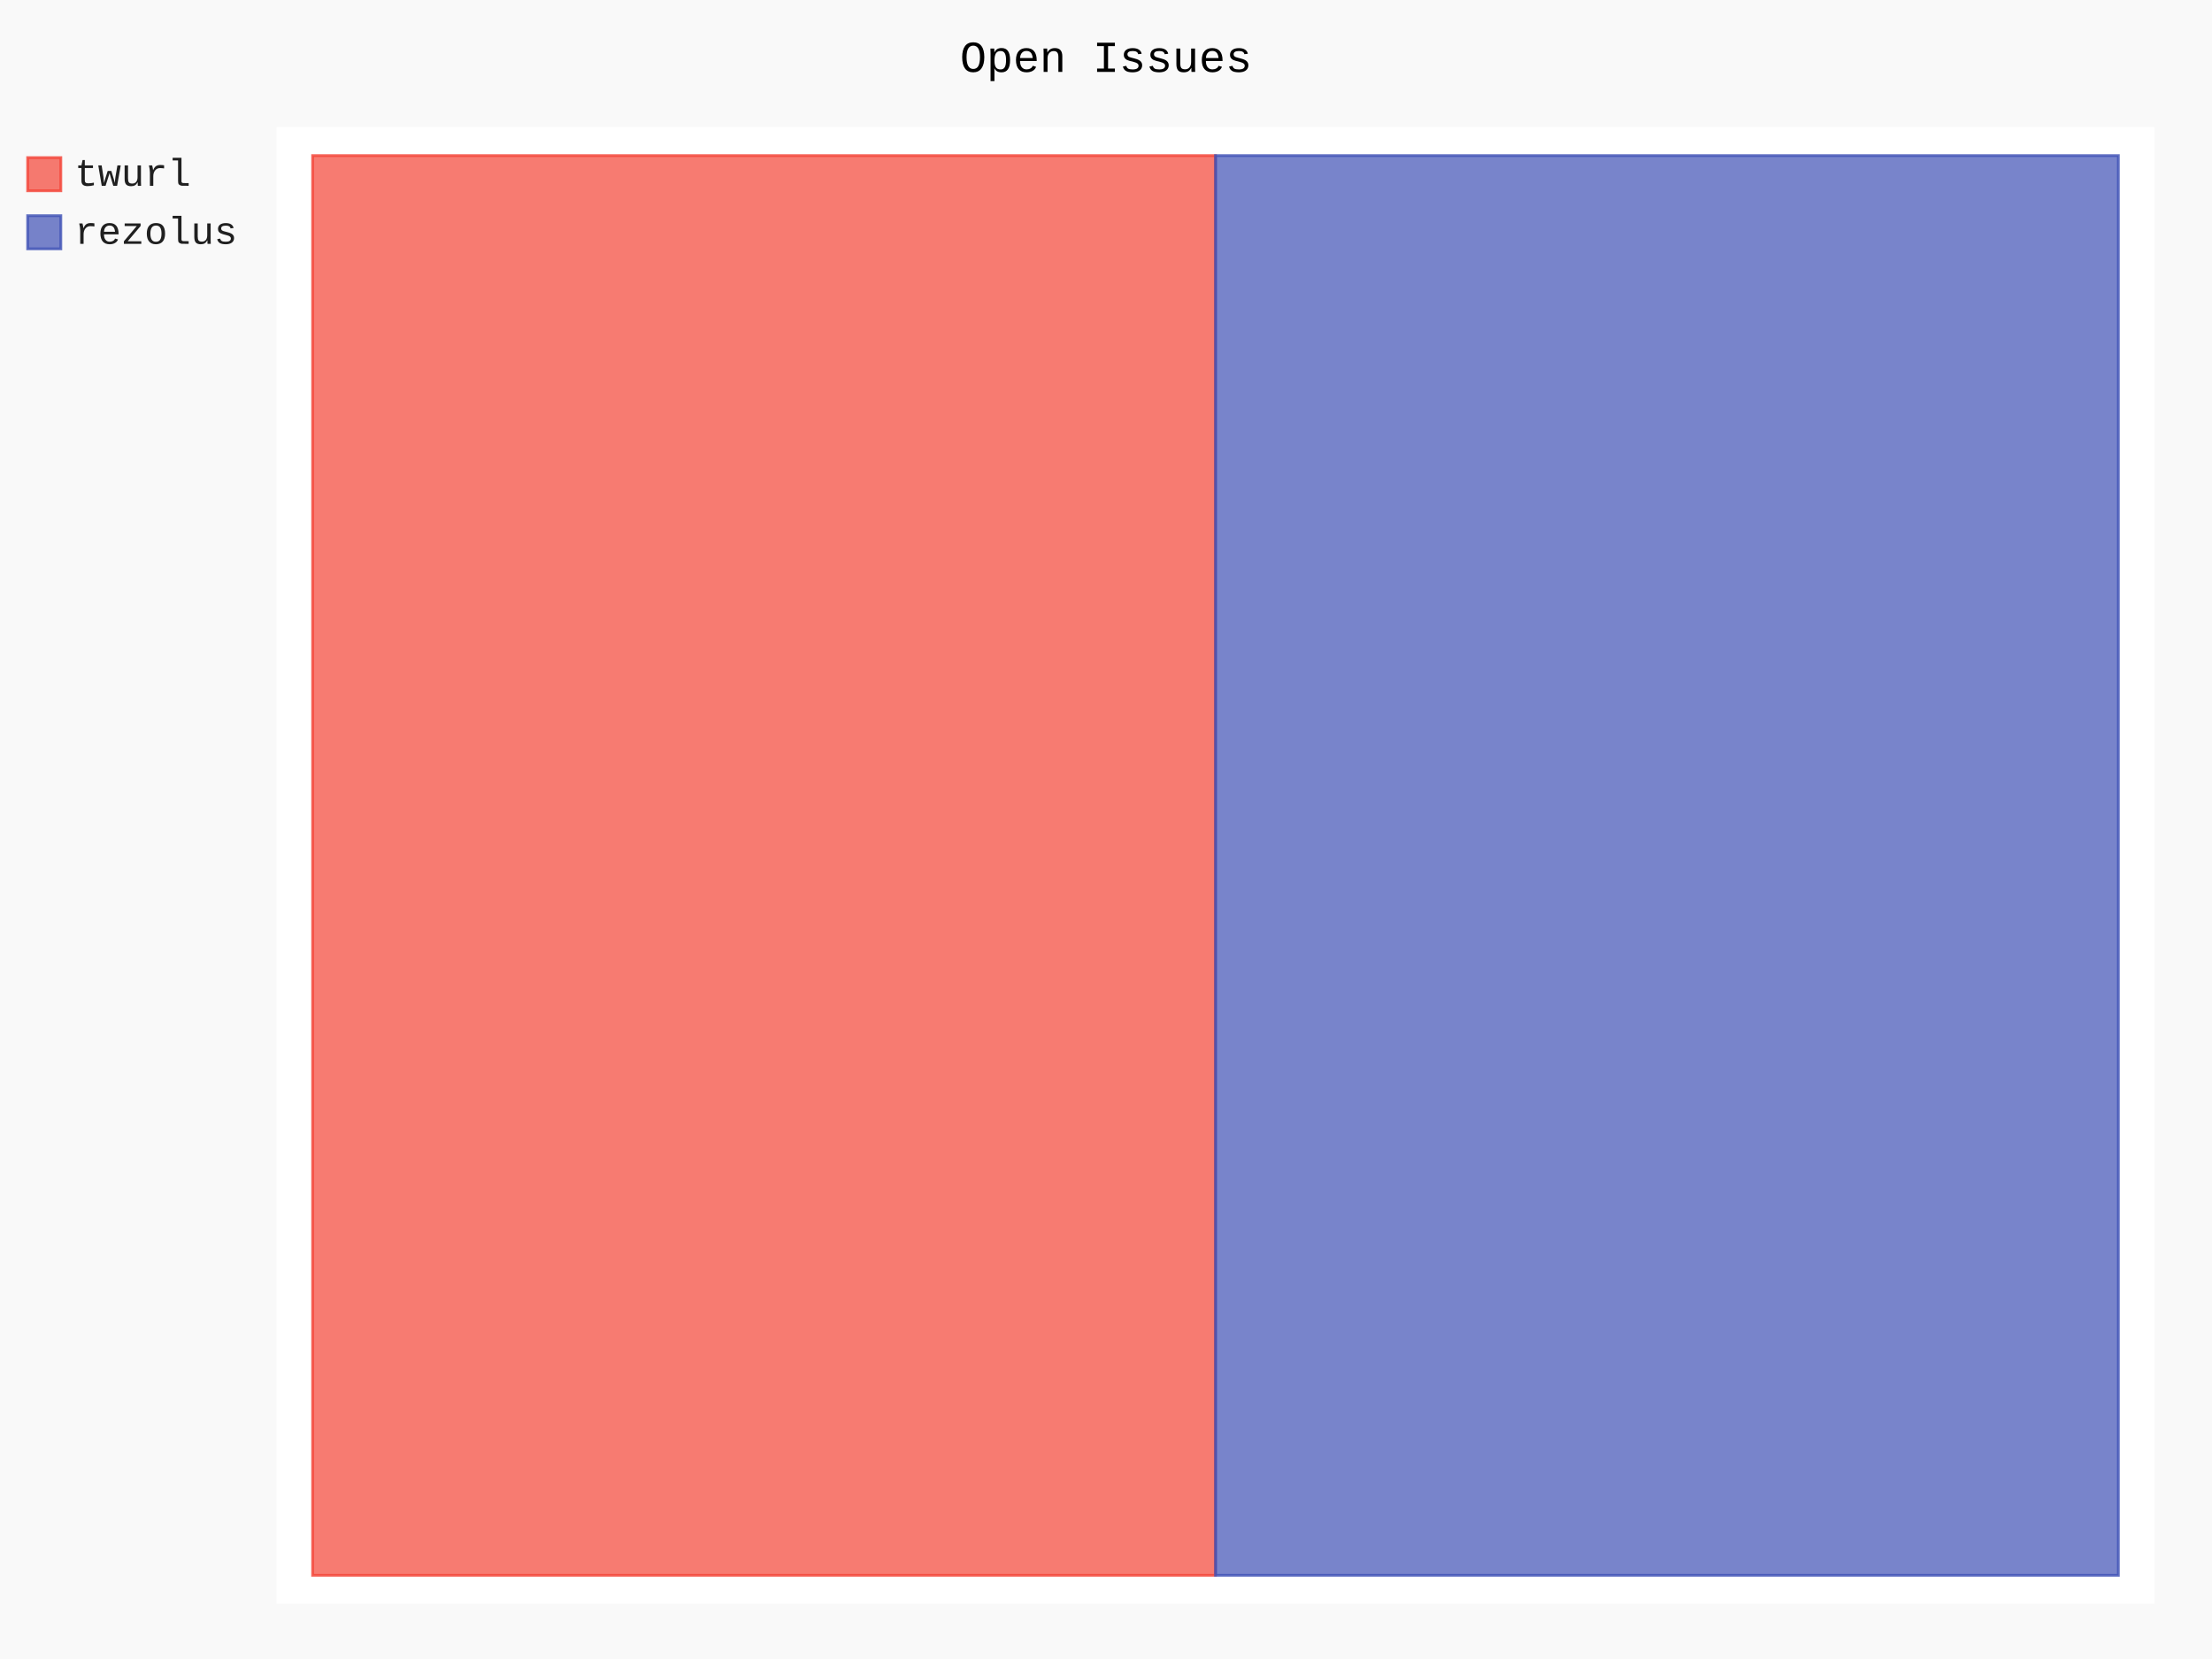
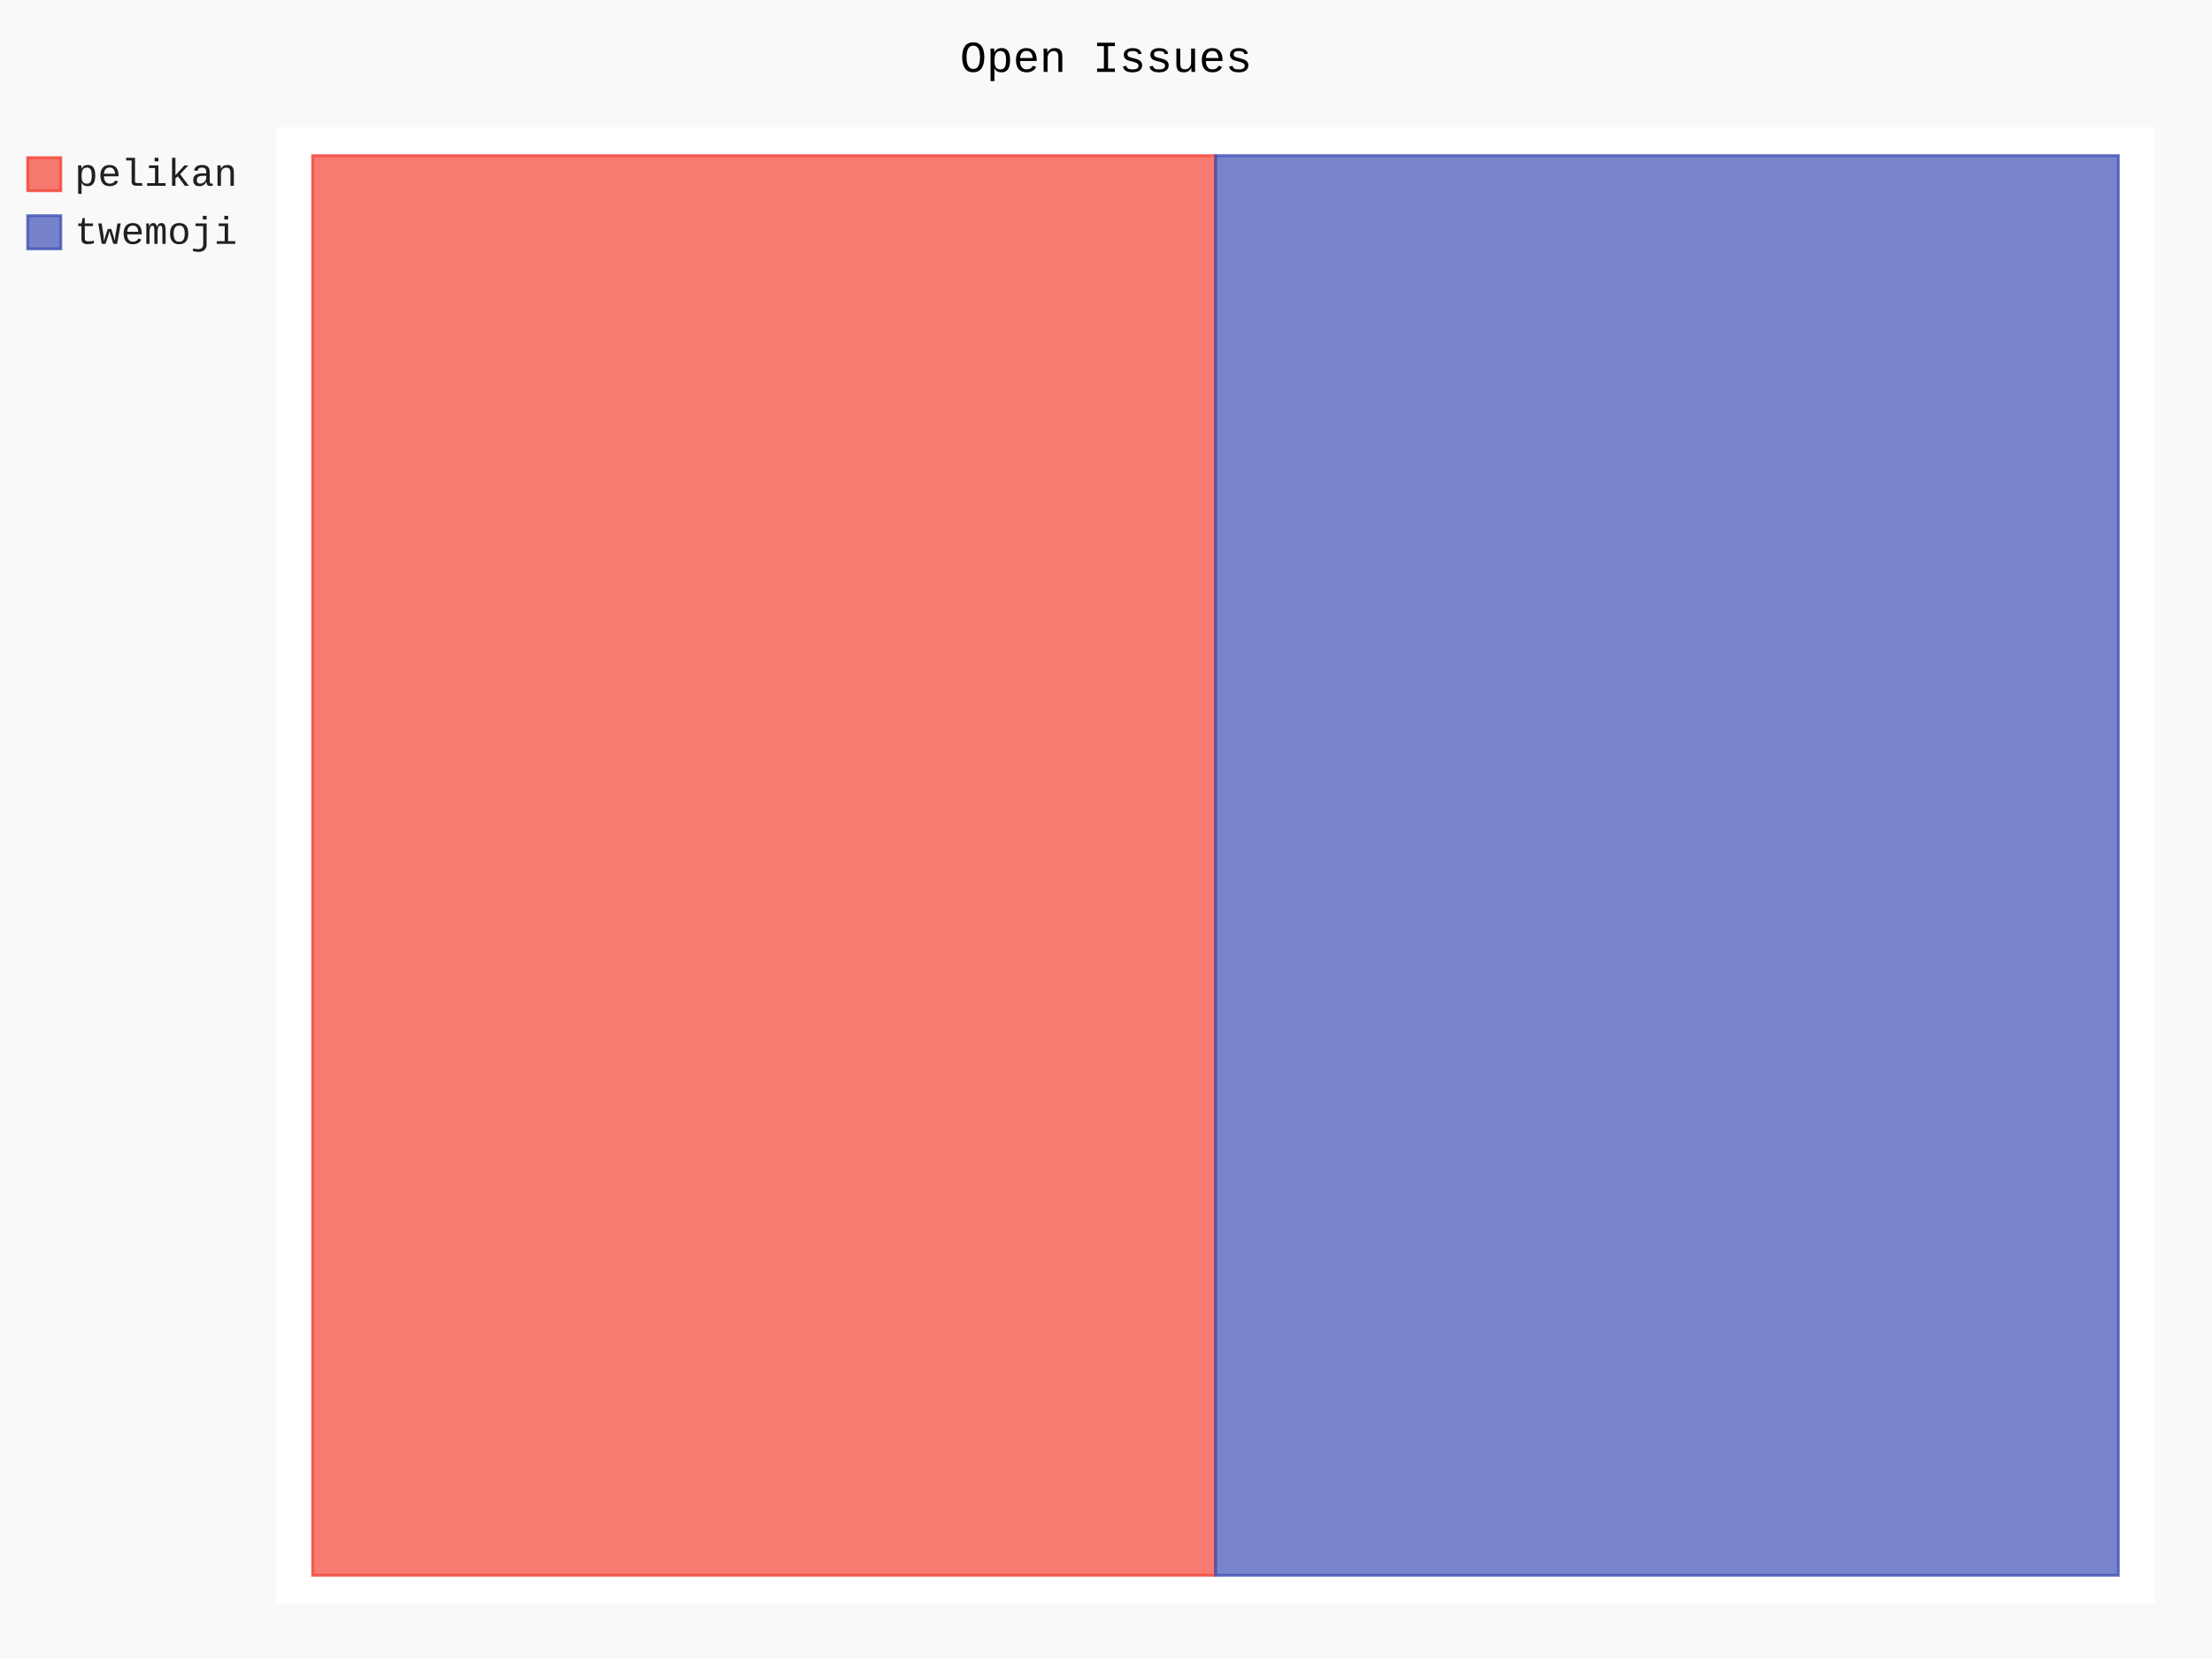
- <svg xmlns="http://www.w3.org/2000/svg" id="chart-29408278-ab9c-4c84-96bd-4bd369eed32e" class="pygal-chart" viewBox="0 0 800 600">
+ <svg xmlns="http://www.w3.org/2000/svg" id="chart-7b351a17-8558-4d1a-8185-12cc8622b8b9" class="pygal-chart" viewBox="0 0 800 600">
  <defs>
-     <style type="text/css">#chart-29408278-ab9c-4c84-96bd-4bd369eed32e{-webkit-user-select:none;-webkit-font-smoothing:antialiased;font-family:Consolas,"Liberation Mono",Menlo,Courier,monospace}#chart-29408278-ab9c-4c84-96bd-4bd369eed32e .title{font-family:Consolas,"Liberation Mono",Menlo,Courier,monospace;font-size:16px}#chart-29408278-ab9c-4c84-96bd-4bd369eed32e .legends .legend text{font-family:Consolas,"Liberation Mono",Menlo,Courier,monospace;font-size:14px}#chart-29408278-ab9c-4c84-96bd-4bd369eed32e .axis text{font-family:Consolas,"Liberation Mono",Menlo,Courier,monospace;font-size:10px}#chart-29408278-ab9c-4c84-96bd-4bd369eed32e .axis text.major{font-family:Consolas,"Liberation Mono",Menlo,Courier,monospace;font-size:10px}#chart-29408278-ab9c-4c84-96bd-4bd369eed32e .text-overlay text.value{font-family:Consolas,"Liberation Mono",Menlo,Courier,monospace;font-size:16px}#chart-29408278-ab9c-4c84-96bd-4bd369eed32e .text-overlay text.label{font-family:Consolas,"Liberation Mono",Menlo,Courier,monospace;font-size:10px}#chart-29408278-ab9c-4c84-96bd-4bd369eed32e .tooltip{font-family:Consolas,"Liberation Mono",Menlo,Courier,monospace;font-size:14px}#chart-29408278-ab9c-4c84-96bd-4bd369eed32e text.no_data{font-family:Consolas,"Liberation Mono",Menlo,Courier,monospace;font-size:64px}
- #chart-29408278-ab9c-4c84-96bd-4bd369eed32e{background-color:rgba(249,249,249,1)}#chart-29408278-ab9c-4c84-96bd-4bd369eed32e path,#chart-29408278-ab9c-4c84-96bd-4bd369eed32e line,#chart-29408278-ab9c-4c84-96bd-4bd369eed32e rect,#chart-29408278-ab9c-4c84-96bd-4bd369eed32e circle{-webkit-transition:150ms;-moz-transition:150ms;transition:150ms}#chart-29408278-ab9c-4c84-96bd-4bd369eed32e .graph &gt; .background{fill:rgba(249,249,249,1)}#chart-29408278-ab9c-4c84-96bd-4bd369eed32e .plot &gt; .background{fill:rgba(255,255,255,1)}#chart-29408278-ab9c-4c84-96bd-4bd369eed32e .graph{fill:rgba(0,0,0,.87)}#chart-29408278-ab9c-4c84-96bd-4bd369eed32e text.no_data{fill:rgba(0,0,0,1)}#chart-29408278-ab9c-4c84-96bd-4bd369eed32e .title{fill:rgba(0,0,0,1)}#chart-29408278-ab9c-4c84-96bd-4bd369eed32e .legends .legend text{fill:rgba(0,0,0,.87)}#chart-29408278-ab9c-4c84-96bd-4bd369eed32e .legends .legend:hover text{fill:rgba(0,0,0,1)}#chart-29408278-ab9c-4c84-96bd-4bd369eed32e .axis .line{stroke:rgba(0,0,0,1)}#chart-29408278-ab9c-4c84-96bd-4bd369eed32e .axis .guide.line{stroke:rgba(0,0,0,.54)}#chart-29408278-ab9c-4c84-96bd-4bd369eed32e .axis .major.line{stroke:rgba(0,0,0,.87)}#chart-29408278-ab9c-4c84-96bd-4bd369eed32e .axis text.major{fill:rgba(0,0,0,1)}#chart-29408278-ab9c-4c84-96bd-4bd369eed32e .axis.y .guides:hover .guide.line,#chart-29408278-ab9c-4c84-96bd-4bd369eed32e .line-graph .axis.x .guides:hover .guide.line,#chart-29408278-ab9c-4c84-96bd-4bd369eed32e .stackedline-graph .axis.x .guides:hover .guide.line,#chart-29408278-ab9c-4c84-96bd-4bd369eed32e .xy-graph .axis.x .guides:hover .guide.line{stroke:rgba(0,0,0,1)}#chart-29408278-ab9c-4c84-96bd-4bd369eed32e .axis .guides:hover text{fill:rgba(0,0,0,1)}#chart-29408278-ab9c-4c84-96bd-4bd369eed32e .reactive{fill-opacity:.7;stroke-opacity:.8}#chart-29408278-ab9c-4c84-96bd-4bd369eed32e .ci{stroke:rgba(0,0,0,.87)}#chart-29408278-ab9c-4c84-96bd-4bd369eed32e .reactive.active,#chart-29408278-ab9c-4c84-96bd-4bd369eed32e .active .reactive{fill-opacity:.8;stroke-opacity:.9;stroke-width:4}#chart-29408278-ab9c-4c84-96bd-4bd369eed32e .ci .reactive.active{stroke-width:1.5}#chart-29408278-ab9c-4c84-96bd-4bd369eed32e .series text{fill:rgba(0,0,0,1)}#chart-29408278-ab9c-4c84-96bd-4bd369eed32e .tooltip rect{fill:rgba(255,255,255,1);stroke:rgba(0,0,0,1);-webkit-transition:opacity 150ms;-moz-transition:opacity 150ms;transition:opacity 150ms}#chart-29408278-ab9c-4c84-96bd-4bd369eed32e .tooltip .label{fill:rgba(0,0,0,.87)}#chart-29408278-ab9c-4c84-96bd-4bd369eed32e .tooltip .label{fill:rgba(0,0,0,.87)}#chart-29408278-ab9c-4c84-96bd-4bd369eed32e .tooltip .legend{font-size:.8em;fill:rgba(0,0,0,.54)}#chart-29408278-ab9c-4c84-96bd-4bd369eed32e .tooltip .x_label{font-size:.6em;fill:rgba(0,0,0,1)}#chart-29408278-ab9c-4c84-96bd-4bd369eed32e .tooltip .xlink{font-size:.5em;text-decoration:underline}#chart-29408278-ab9c-4c84-96bd-4bd369eed32e .tooltip .value{font-size:1.5em}#chart-29408278-ab9c-4c84-96bd-4bd369eed32e .bound{font-size:.5em}#chart-29408278-ab9c-4c84-96bd-4bd369eed32e .max-value{font-size:.75em;fill:rgba(0,0,0,.54)}#chart-29408278-ab9c-4c84-96bd-4bd369eed32e .map-element{fill:rgba(255,255,255,1);stroke:rgba(0,0,0,.54) !important}#chart-29408278-ab9c-4c84-96bd-4bd369eed32e .map-element .reactive{fill-opacity:inherit;stroke-opacity:inherit}#chart-29408278-ab9c-4c84-96bd-4bd369eed32e .color-0,#chart-29408278-ab9c-4c84-96bd-4bd369eed32e .color-0 a:visited{stroke:#F44336;fill:#F44336}#chart-29408278-ab9c-4c84-96bd-4bd369eed32e .color-1,#chart-29408278-ab9c-4c84-96bd-4bd369eed32e .color-1 a:visited{stroke:#3F51B5;fill:#3F51B5}#chart-29408278-ab9c-4c84-96bd-4bd369eed32e .text-overlay .color-0 text{fill:black}#chart-29408278-ab9c-4c84-96bd-4bd369eed32e .text-overlay .color-1 text{fill:black}
- #chart-29408278-ab9c-4c84-96bd-4bd369eed32e text.no_data{text-anchor:middle}#chart-29408278-ab9c-4c84-96bd-4bd369eed32e .guide.line{fill:none}#chart-29408278-ab9c-4c84-96bd-4bd369eed32e .centered{text-anchor:middle}#chart-29408278-ab9c-4c84-96bd-4bd369eed32e .title{text-anchor:middle}#chart-29408278-ab9c-4c84-96bd-4bd369eed32e .legends .legend text{fill-opacity:1}#chart-29408278-ab9c-4c84-96bd-4bd369eed32e .axis.x text{text-anchor:middle}#chart-29408278-ab9c-4c84-96bd-4bd369eed32e .axis.x:not(.web) text[transform]{text-anchor:start}#chart-29408278-ab9c-4c84-96bd-4bd369eed32e .axis.x:not(.web) text[transform].backwards{text-anchor:end}#chart-29408278-ab9c-4c84-96bd-4bd369eed32e .axis.y text{text-anchor:end}#chart-29408278-ab9c-4c84-96bd-4bd369eed32e .axis.y text[transform].backwards{text-anchor:start}#chart-29408278-ab9c-4c84-96bd-4bd369eed32e .axis.y2 text{text-anchor:start}#chart-29408278-ab9c-4c84-96bd-4bd369eed32e .axis.y2 text[transform].backwards{text-anchor:end}#chart-29408278-ab9c-4c84-96bd-4bd369eed32e .axis .guide.line{stroke-dasharray:4,4}#chart-29408278-ab9c-4c84-96bd-4bd369eed32e .axis .major.guide.line{stroke-dasharray:6,6}#chart-29408278-ab9c-4c84-96bd-4bd369eed32e .horizontal .axis.y .guide.line,#chart-29408278-ab9c-4c84-96bd-4bd369eed32e .horizontal .axis.y2 .guide.line,#chart-29408278-ab9c-4c84-96bd-4bd369eed32e .vertical .axis.x .guide.line{opacity:0}#chart-29408278-ab9c-4c84-96bd-4bd369eed32e .horizontal .axis.always_show .guide.line,#chart-29408278-ab9c-4c84-96bd-4bd369eed32e .vertical .axis.always_show .guide.line{opacity:1 !important}#chart-29408278-ab9c-4c84-96bd-4bd369eed32e .axis.y .guides:hover .guide.line,#chart-29408278-ab9c-4c84-96bd-4bd369eed32e .axis.y2 .guides:hover .guide.line,#chart-29408278-ab9c-4c84-96bd-4bd369eed32e .axis.x .guides:hover .guide.line{opacity:1}#chart-29408278-ab9c-4c84-96bd-4bd369eed32e .axis .guides:hover text{opacity:1}#chart-29408278-ab9c-4c84-96bd-4bd369eed32e .nofill{fill:none}#chart-29408278-ab9c-4c84-96bd-4bd369eed32e .subtle-fill{fill-opacity:.2}#chart-29408278-ab9c-4c84-96bd-4bd369eed32e .dot{stroke-width:1px;fill-opacity:1}#chart-29408278-ab9c-4c84-96bd-4bd369eed32e .dot.active{stroke-width:5px}#chart-29408278-ab9c-4c84-96bd-4bd369eed32e .dot.negative{fill:transparent}#chart-29408278-ab9c-4c84-96bd-4bd369eed32e text,#chart-29408278-ab9c-4c84-96bd-4bd369eed32e tspan{stroke:none !important}#chart-29408278-ab9c-4c84-96bd-4bd369eed32e .series text.active{opacity:1}#chart-29408278-ab9c-4c84-96bd-4bd369eed32e .tooltip rect{fill-opacity:.95;stroke-width:.5}#chart-29408278-ab9c-4c84-96bd-4bd369eed32e .tooltip text{fill-opacity:1}#chart-29408278-ab9c-4c84-96bd-4bd369eed32e .showable{visibility:hidden}#chart-29408278-ab9c-4c84-96bd-4bd369eed32e .showable.shown{visibility:visible}#chart-29408278-ab9c-4c84-96bd-4bd369eed32e .gauge-background{fill:rgba(229,229,229,1);stroke:none}#chart-29408278-ab9c-4c84-96bd-4bd369eed32e .bg-lines{stroke:rgba(249,249,249,1);stroke-width:2px}</style>
+     <style type="text/css">#chart-7b351a17-8558-4d1a-8185-12cc8622b8b9{-webkit-user-select:none;-webkit-font-smoothing:antialiased;font-family:Consolas,"Liberation Mono",Menlo,Courier,monospace}#chart-7b351a17-8558-4d1a-8185-12cc8622b8b9 .title{font-family:Consolas,"Liberation Mono",Menlo,Courier,monospace;font-size:16px}#chart-7b351a17-8558-4d1a-8185-12cc8622b8b9 .legends .legend text{font-family:Consolas,"Liberation Mono",Menlo,Courier,monospace;font-size:14px}#chart-7b351a17-8558-4d1a-8185-12cc8622b8b9 .axis text{font-family:Consolas,"Liberation Mono",Menlo,Courier,monospace;font-size:10px}#chart-7b351a17-8558-4d1a-8185-12cc8622b8b9 .axis text.major{font-family:Consolas,"Liberation Mono",Menlo,Courier,monospace;font-size:10px}#chart-7b351a17-8558-4d1a-8185-12cc8622b8b9 .text-overlay text.value{font-family:Consolas,"Liberation Mono",Menlo,Courier,monospace;font-size:16px}#chart-7b351a17-8558-4d1a-8185-12cc8622b8b9 .text-overlay text.label{font-family:Consolas,"Liberation Mono",Menlo,Courier,monospace;font-size:10px}#chart-7b351a17-8558-4d1a-8185-12cc8622b8b9 .tooltip{font-family:Consolas,"Liberation Mono",Menlo,Courier,monospace;font-size:14px}#chart-7b351a17-8558-4d1a-8185-12cc8622b8b9 text.no_data{font-family:Consolas,"Liberation Mono",Menlo,Courier,monospace;font-size:64px}
+ #chart-7b351a17-8558-4d1a-8185-12cc8622b8b9{background-color:rgba(249,249,249,1)}#chart-7b351a17-8558-4d1a-8185-12cc8622b8b9 path,#chart-7b351a17-8558-4d1a-8185-12cc8622b8b9 line,#chart-7b351a17-8558-4d1a-8185-12cc8622b8b9 rect,#chart-7b351a17-8558-4d1a-8185-12cc8622b8b9 circle{-webkit-transition:150ms;-moz-transition:150ms;transition:150ms}#chart-7b351a17-8558-4d1a-8185-12cc8622b8b9 .graph &gt; .background{fill:rgba(249,249,249,1)}#chart-7b351a17-8558-4d1a-8185-12cc8622b8b9 .plot &gt; .background{fill:rgba(255,255,255,1)}#chart-7b351a17-8558-4d1a-8185-12cc8622b8b9 .graph{fill:rgba(0,0,0,.87)}#chart-7b351a17-8558-4d1a-8185-12cc8622b8b9 text.no_data{fill:rgba(0,0,0,1)}#chart-7b351a17-8558-4d1a-8185-12cc8622b8b9 .title{fill:rgba(0,0,0,1)}#chart-7b351a17-8558-4d1a-8185-12cc8622b8b9 .legends .legend text{fill:rgba(0,0,0,.87)}#chart-7b351a17-8558-4d1a-8185-12cc8622b8b9 .legends .legend:hover text{fill:rgba(0,0,0,1)}#chart-7b351a17-8558-4d1a-8185-12cc8622b8b9 .axis .line{stroke:rgba(0,0,0,1)}#chart-7b351a17-8558-4d1a-8185-12cc8622b8b9 .axis .guide.line{stroke:rgba(0,0,0,.54)}#chart-7b351a17-8558-4d1a-8185-12cc8622b8b9 .axis .major.line{stroke:rgba(0,0,0,.87)}#chart-7b351a17-8558-4d1a-8185-12cc8622b8b9 .axis text.major{fill:rgba(0,0,0,1)}#chart-7b351a17-8558-4d1a-8185-12cc8622b8b9 .axis.y .guides:hover .guide.line,#chart-7b351a17-8558-4d1a-8185-12cc8622b8b9 .line-graph .axis.x .guides:hover .guide.line,#chart-7b351a17-8558-4d1a-8185-12cc8622b8b9 .stackedline-graph .axis.x .guides:hover .guide.line,#chart-7b351a17-8558-4d1a-8185-12cc8622b8b9 .xy-graph .axis.x .guides:hover .guide.line{stroke:rgba(0,0,0,1)}#chart-7b351a17-8558-4d1a-8185-12cc8622b8b9 .axis .guides:hover text{fill:rgba(0,0,0,1)}#chart-7b351a17-8558-4d1a-8185-12cc8622b8b9 .reactive{fill-opacity:.7;stroke-opacity:.8}#chart-7b351a17-8558-4d1a-8185-12cc8622b8b9 .ci{stroke:rgba(0,0,0,.87)}#chart-7b351a17-8558-4d1a-8185-12cc8622b8b9 .reactive.active,#chart-7b351a17-8558-4d1a-8185-12cc8622b8b9 .active .reactive{fill-opacity:.8;stroke-opacity:.9;stroke-width:4}#chart-7b351a17-8558-4d1a-8185-12cc8622b8b9 .ci .reactive.active{stroke-width:1.5}#chart-7b351a17-8558-4d1a-8185-12cc8622b8b9 .series text{fill:rgba(0,0,0,1)}#chart-7b351a17-8558-4d1a-8185-12cc8622b8b9 .tooltip rect{fill:rgba(255,255,255,1);stroke:rgba(0,0,0,1);-webkit-transition:opacity 150ms;-moz-transition:opacity 150ms;transition:opacity 150ms}#chart-7b351a17-8558-4d1a-8185-12cc8622b8b9 .tooltip .label{fill:rgba(0,0,0,.87)}#chart-7b351a17-8558-4d1a-8185-12cc8622b8b9 .tooltip .label{fill:rgba(0,0,0,.87)}#chart-7b351a17-8558-4d1a-8185-12cc8622b8b9 .tooltip .legend{font-size:.8em;fill:rgba(0,0,0,.54)}#chart-7b351a17-8558-4d1a-8185-12cc8622b8b9 .tooltip .x_label{font-size:.6em;fill:rgba(0,0,0,1)}#chart-7b351a17-8558-4d1a-8185-12cc8622b8b9 .tooltip .xlink{font-size:.5em;text-decoration:underline}#chart-7b351a17-8558-4d1a-8185-12cc8622b8b9 .tooltip .value{font-size:1.5em}#chart-7b351a17-8558-4d1a-8185-12cc8622b8b9 .bound{font-size:.5em}#chart-7b351a17-8558-4d1a-8185-12cc8622b8b9 .max-value{font-size:.75em;fill:rgba(0,0,0,.54)}#chart-7b351a17-8558-4d1a-8185-12cc8622b8b9 .map-element{fill:rgba(255,255,255,1);stroke:rgba(0,0,0,.54) !important}#chart-7b351a17-8558-4d1a-8185-12cc8622b8b9 .map-element .reactive{fill-opacity:inherit;stroke-opacity:inherit}#chart-7b351a17-8558-4d1a-8185-12cc8622b8b9 .color-0,#chart-7b351a17-8558-4d1a-8185-12cc8622b8b9 .color-0 a:visited{stroke:#F44336;fill:#F44336}#chart-7b351a17-8558-4d1a-8185-12cc8622b8b9 .color-1,#chart-7b351a17-8558-4d1a-8185-12cc8622b8b9 .color-1 a:visited{stroke:#3F51B5;fill:#3F51B5}#chart-7b351a17-8558-4d1a-8185-12cc8622b8b9 .text-overlay .color-0 text{fill:black}#chart-7b351a17-8558-4d1a-8185-12cc8622b8b9 .text-overlay .color-1 text{fill:black}
+ #chart-7b351a17-8558-4d1a-8185-12cc8622b8b9 text.no_data{text-anchor:middle}#chart-7b351a17-8558-4d1a-8185-12cc8622b8b9 .guide.line{fill:none}#chart-7b351a17-8558-4d1a-8185-12cc8622b8b9 .centered{text-anchor:middle}#chart-7b351a17-8558-4d1a-8185-12cc8622b8b9 .title{text-anchor:middle}#chart-7b351a17-8558-4d1a-8185-12cc8622b8b9 .legends .legend text{fill-opacity:1}#chart-7b351a17-8558-4d1a-8185-12cc8622b8b9 .axis.x text{text-anchor:middle}#chart-7b351a17-8558-4d1a-8185-12cc8622b8b9 .axis.x:not(.web) text[transform]{text-anchor:start}#chart-7b351a17-8558-4d1a-8185-12cc8622b8b9 .axis.x:not(.web) text[transform].backwards{text-anchor:end}#chart-7b351a17-8558-4d1a-8185-12cc8622b8b9 .axis.y text{text-anchor:end}#chart-7b351a17-8558-4d1a-8185-12cc8622b8b9 .axis.y text[transform].backwards{text-anchor:start}#chart-7b351a17-8558-4d1a-8185-12cc8622b8b9 .axis.y2 text{text-anchor:start}#chart-7b351a17-8558-4d1a-8185-12cc8622b8b9 .axis.y2 text[transform].backwards{text-anchor:end}#chart-7b351a17-8558-4d1a-8185-12cc8622b8b9 .axis .guide.line{stroke-dasharray:4,4}#chart-7b351a17-8558-4d1a-8185-12cc8622b8b9 .axis .major.guide.line{stroke-dasharray:6,6}#chart-7b351a17-8558-4d1a-8185-12cc8622b8b9 .horizontal .axis.y .guide.line,#chart-7b351a17-8558-4d1a-8185-12cc8622b8b9 .horizontal .axis.y2 .guide.line,#chart-7b351a17-8558-4d1a-8185-12cc8622b8b9 .vertical .axis.x .guide.line{opacity:0}#chart-7b351a17-8558-4d1a-8185-12cc8622b8b9 .horizontal .axis.always_show .guide.line,#chart-7b351a17-8558-4d1a-8185-12cc8622b8b9 .vertical .axis.always_show .guide.line{opacity:1 !important}#chart-7b351a17-8558-4d1a-8185-12cc8622b8b9 .axis.y .guides:hover .guide.line,#chart-7b351a17-8558-4d1a-8185-12cc8622b8b9 .axis.y2 .guides:hover .guide.line,#chart-7b351a17-8558-4d1a-8185-12cc8622b8b9 .axis.x .guides:hover .guide.line{opacity:1}#chart-7b351a17-8558-4d1a-8185-12cc8622b8b9 .axis .guides:hover text{opacity:1}#chart-7b351a17-8558-4d1a-8185-12cc8622b8b9 .nofill{fill:none}#chart-7b351a17-8558-4d1a-8185-12cc8622b8b9 .subtle-fill{fill-opacity:.2}#chart-7b351a17-8558-4d1a-8185-12cc8622b8b9 .dot{stroke-width:1px;fill-opacity:1}#chart-7b351a17-8558-4d1a-8185-12cc8622b8b9 .dot.active{stroke-width:5px}#chart-7b351a17-8558-4d1a-8185-12cc8622b8b9 .dot.negative{fill:transparent}#chart-7b351a17-8558-4d1a-8185-12cc8622b8b9 text,#chart-7b351a17-8558-4d1a-8185-12cc8622b8b9 tspan{stroke:none !important}#chart-7b351a17-8558-4d1a-8185-12cc8622b8b9 .series text.active{opacity:1}#chart-7b351a17-8558-4d1a-8185-12cc8622b8b9 .tooltip rect{fill-opacity:.95;stroke-width:.5}#chart-7b351a17-8558-4d1a-8185-12cc8622b8b9 .tooltip text{fill-opacity:1}#chart-7b351a17-8558-4d1a-8185-12cc8622b8b9 .showable{visibility:hidden}#chart-7b351a17-8558-4d1a-8185-12cc8622b8b9 .showable.shown{visibility:visible}#chart-7b351a17-8558-4d1a-8185-12cc8622b8b9 .gauge-background{fill:rgba(229,229,229,1);stroke:none}#chart-7b351a17-8558-4d1a-8185-12cc8622b8b9 .bg-lines{stroke:rgba(249,249,249,1);stroke-width:2px}</style>
  </defs>
  <g class="graph treemap-graph vertical">
    <rect x="0" y="0" width="800" height="600" class="background" />
    <g transform="translate(100, 46)" class="plot">
      <rect x="0" y="0" width="679.2" height="534" class="background" />
      <g class="series serie-0 color-0">
        <g class="rects">
          <g class="rect">
            <rect x="13.062" y="10.269" width="326.538" height="513.462" class="rect reactive tooltip-trigger" />
          </g>
        </g>
      </g>
      <g class="series serie-1 color-1">
        <g class="rects">
          <g class="rect">
            <rect x="339.6" y="10.269" width="326.538" height="513.462" class="rect reactive tooltip-trigger" />
          </g>
        </g>
      </g>
    </g>
    <g class="titles">
      <text x="400.0" y="26" class="title plot_title">Open Issues</text>
    </g>
    <g transform="translate(100, 46)" class="plot overlay">
      <g class="series serie-0 color-0" />
      <g class="series serie-1 color-1" />
    </g>
    <g transform="translate(100, 46)" class="plot text-overlay">
      <g class="series serie-0 color-0" />
      <g class="series serie-1 color-1" />
    </g>
    <g transform="translate(100, 46)" class="plot tooltip-overlay">
      <g transform="translate(0 0)" style="opacity: 0" class="tooltip">
        <rect rx="0" ry="0" width="0" height="0" class="tooltip-box" />
        <g class="text" />
      </g>
    </g>
    <g transform="translate(10, 56)" class="legends">
      <g id="activate-serie-0" class="legend reactive activate-serie">
        <rect x="0.0" y="1.0" width="12" height="12" class="color-0 reactive" />
-         <text x="17.0" y="11.2">twurl</text>
+         <text x="17.0" y="11.2">pelikan</text>
      </g>
      <g id="activate-serie-1" class="legend reactive activate-serie">
        <rect x="0.0" y="22.0" width="12" height="12" class="color-1 reactive" />
-         <text x="17.0" y="32.2">rezolus</text>
+         <text x="17.0" y="32.2">twemoji</text>
      </g>
    </g>
    <g transform="translate(790, 56)" class="legends" />
  </g>
</svg>
